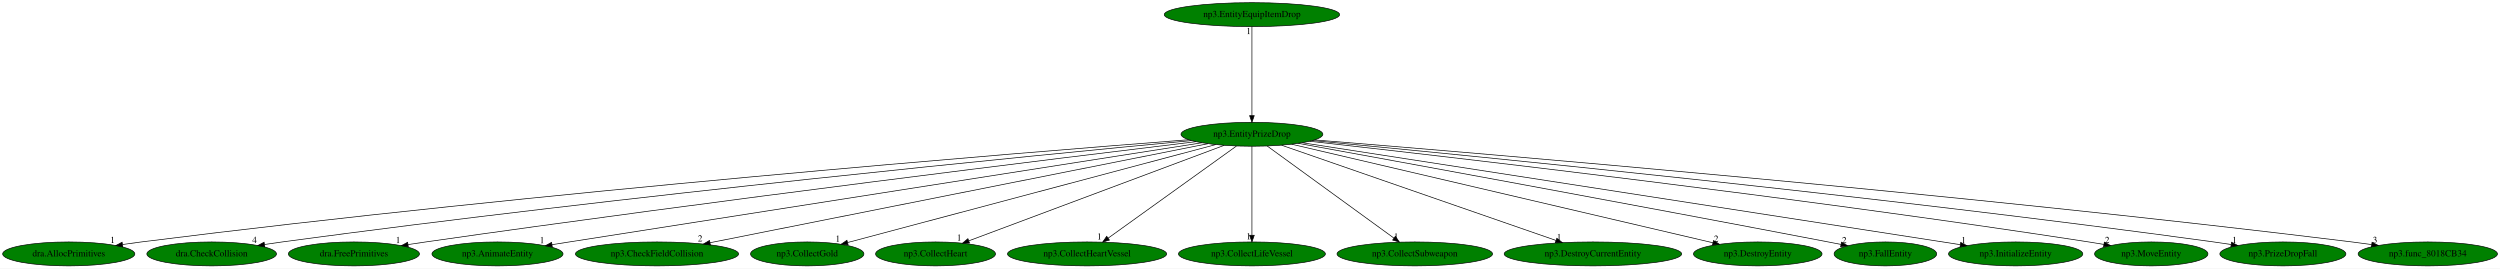
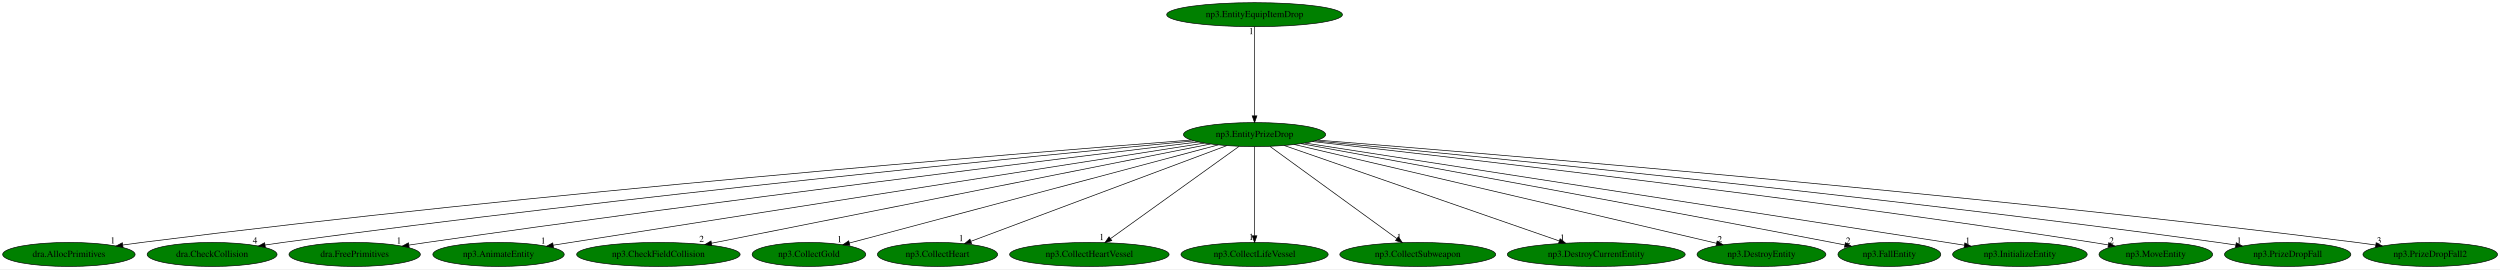
- <svg xmlns="http://www.w3.org/2000/svg" xmlns:xlink="http://www.w3.org/1999/xlink" width="3761pt" height="404pt" viewBox="0.00 0.00 3761.08 404.00">
+ <svg xmlns="http://www.w3.org/2000/svg" xmlns:xlink="http://www.w3.org/1999/xlink" width="3753pt" height="404pt" viewBox="0.00 0.00 3753.18 404.00">
  <g id="graph0" class="graph" transform="scale(1 1) rotate(0) translate(4 400)">
-     <polygon fill="white" stroke="transparent" points="-4,4 -4,-400 3757.08,-400 3757.08,4 -4,4" />
+     <polygon fill="white" stroke="transparent" points="-4,4 -4,-400 3749.18,-400 3749.18,4 -4,4" />
    <g id="node1" class="node">
      <ellipse fill="green" stroke="black" cx="1879.44" cy="-198" rx="106.68" ry="18" />
      <text text-anchor="middle" x="1879.44" y="-194.3" font-family="Times,serif" font-size="14.00">np3.EntityPrizeDrop</text>
    </g>
    <g id="node2" class="node">
      <g id="a_node2">
        <a xlink:href="dra.AllocPrimitives.svg" xlink:title="dra.AllocPrimitives">
          <ellipse fill="green" stroke="black" cx="99.44" cy="-18" rx="99.38" ry="18" />
          <text text-anchor="middle" x="99.44" y="-14.3" font-family="Times,serif" font-size="14.00">dra.AllocPrimitives</text>
        </a>
      </g>
    </g>
    <g id="edge1" class="edge">
      <path fill="none" stroke="black" d="M1784.08,-189.78C1528.37,-170.01 806.28,-111.36 208.44,-36 199.37,-34.86 189.89,-33.55 180.48,-32.18" />
      <polygon fill="black" stroke="black" points="180.71,-28.67 170.3,-30.67 179.68,-35.6 180.71,-28.67" />
      <text text-anchor="middle" x="165.3" y="-34.47" font-family="Times,serif" font-size="14.00">1</text>
    </g>
    <g id="node3" class="node">
      <g id="a_node3">
        <a xlink:href="dra.CheckCollision.svg" xlink:title="dra.CheckCollision">
          <ellipse fill="green" stroke="black" cx="314.44" cy="-18" rx="97.48" ry="18" />
          <text text-anchor="middle" x="314.44" y="-14.3" font-family="Times,serif" font-size="14.00">dra.CheckCollision</text>
        </a>
      </g>
    </g>
    <g id="edge2" class="edge">
      <path fill="none" stroke="black" d="M1788.34,-188.52C1558.49,-166.77 936.56,-105.82 420.44,-36 411.85,-34.84 402.89,-33.54 393.96,-32.19" />
      <polygon fill="black" stroke="black" points="394.35,-28.7 383.93,-30.65 393.28,-35.62 394.35,-28.7" />
      <text text-anchor="middle" x="378.93" y="-34.45" font-family="Times,serif" font-size="14.00">4</text>
    </g>
    <g id="node4" class="node">
      <g id="a_node4">
        <a xlink:href="dra.FreePrimitives.svg" xlink:title="dra.FreePrimitives">
          <ellipse fill="green" stroke="black" cx="528.44" cy="-18" rx="98.58" ry="18" />
          <text text-anchor="middle" x="528.44" y="-14.3" font-family="Times,serif" font-size="14.00">dra.FreePrimitives</text>
        </a>
      </g>
    </g>
    <g id="edge3" class="edge">
      <path fill="none" stroke="black" d="M1795.31,-186.91C1594.56,-162.65 1071.81,-98.45 636.44,-36 627.84,-34.77 618.86,-33.43 609.92,-32.07" />
      <polygon fill="black" stroke="black" points="610.27,-28.58 599.86,-30.52 609.21,-35.5 610.27,-28.58" />
      <text text-anchor="middle" x="594.86" y="-34.32" font-family="Times,serif" font-size="14.00">1</text>
    </g>
    <g id="node5" class="node">
      <g id="a_node5">
        <a xlink:href="np3.AnimateEntity.svg" xlink:title="np3.AnimateEntity">
          <ellipse fill="green" stroke="black" cx="744.44" cy="-18" rx="98.58" ry="18" />
          <text text-anchor="middle" x="744.44" y="-14.3" font-family="Times,serif" font-size="14.00">np3.AnimateEntity</text>
        </a>
      </g>
    </g>
    <g id="edge4" class="edge">
      <path fill="none" stroke="black" d="M1804.06,-185.2C1634.21,-158.61 1208.58,-91.94 852.44,-36 843.99,-34.67 835.18,-33.29 826.38,-31.9" />
      <polygon fill="black" stroke="black" points="826.9,-28.44 816.48,-30.35 825.81,-35.36 826.9,-28.44" />
      <text text-anchor="middle" x="811.48" y="-34.15" font-family="Times,serif" font-size="14.00">1</text>
    </g>
    <g id="node6" class="node">
      <g id="a_node6">
        <a xlink:href="np3.CheckFieldCollision.svg" xlink:title="np3.CheckFieldCollision">
          <ellipse fill="green" stroke="black" cx="984.44" cy="-18" rx="122.68" ry="18" />
          <text text-anchor="middle" x="984.44" y="-14.3" font-family="Times,serif" font-size="14.00">np3.CheckFieldCollision</text>
        </a>
      </g>
    </g>
    <g id="edge5" class="edge">
      <path fill="none" stroke="black" d="M1813.27,-183.84C1651.91,-151.75 1238.68,-69.56 1064.15,-34.85" />
      <polygon fill="black" stroke="black" points="1064.75,-31.4 1054.26,-32.89 1063.39,-38.27 1064.75,-31.4" />
      <text text-anchor="middle" x="1049.26" y="-36.69" font-family="Times,serif" font-size="14.00">2</text>
    </g>
    <g id="node7" class="node">
      <g id="a_node7">
        <a xlink:href="np3.CollectGold.svg" xlink:title="np3.CollectGold">
          <ellipse fill="green" stroke="black" cx="1210.44" cy="-18" rx="85.29" ry="18" />
          <text text-anchor="middle" x="1210.44" y="-14.3" font-family="Times,serif" font-size="14.00">np3.CollectGold</text>
        </a>
      </g>
    </g>
    <g id="edge6" class="edge">
      <path fill="none" stroke="black" d="M1824.98,-182.51C1701.39,-149.63 1400.44,-69.55 1271.13,-35.15" />
      <polygon fill="black" stroke="black" points="1271.94,-31.74 1261.38,-32.55 1270.14,-38.51 1271.94,-31.74" />
      <text text-anchor="middle" x="1256.38" y="-36.35" font-family="Times,serif" font-size="14.00">1</text>
    </g>
    <g id="node8" class="node">
      <g id="a_node8">
        <a xlink:href="np3.CollectHeart.svg" xlink:title="np3.CollectHeart">
          <ellipse fill="green" stroke="black" cx="1403.44" cy="-18" rx="90.18" ry="18" />
          <text text-anchor="middle" x="1403.44" y="-14.3" font-family="Times,serif" font-size="14.00">np3.CollectHeart</text>
        </a>
      </g>
    </g>
    <g id="edge7" class="edge">
      <path fill="none" stroke="black" d="M1837.62,-181.36C1750.08,-148.63 1547.9,-73.02 1453.59,-37.75" />
      <polygon fill="black" stroke="black" points="1454.58,-34.39 1443.99,-34.16 1452.13,-40.94 1454.58,-34.39" />
      <text text-anchor="middle" x="1438.99" y="-37.96" font-family="Times,serif" font-size="14.00">1</text>
    </g>
    <g id="node9" class="node">
      <g id="a_node9">
        <a xlink:href="np3.CollectHeartVessel.svg" xlink:title="np3.CollectHeartVessel">
          <ellipse fill="green" stroke="black" cx="1631.44" cy="-18" rx="119.68" ry="18" />
          <text text-anchor="middle" x="1631.44" y="-14.3" font-family="Times,serif" font-size="14.00">np3.CollectHeartVessel</text>
        </a>
      </g>
    </g>
    <g id="edge8" class="edge">
      <path fill="none" stroke="black" d="M1856.11,-180.25C1811.43,-148.18 1713.74,-78.07 1663.17,-41.78" />
      <polygon fill="black" stroke="black" points="1665.06,-38.82 1654.89,-35.83 1660.97,-44.51 1665.06,-38.82" />
      <text text-anchor="middle" x="1649.89" y="-39.63" font-family="Times,serif" font-size="14.00">1</text>
    </g>
    <g id="node10" class="node">
      <g id="a_node10">
        <a xlink:href="np3.CollectLifeVessel.svg" xlink:title="np3.CollectLifeVessel">
          <ellipse fill="green" stroke="black" cx="1879.44" cy="-18" rx="110.48" ry="18" />
          <text text-anchor="middle" x="1879.44" y="-14.3" font-family="Times,serif" font-size="14.00">np3.CollectLifeVessel</text>
        </a>
      </g>
    </g>
    <g id="edge9" class="edge">
      <path fill="none" stroke="black" d="M1879.44,-179.93C1879.44,-148.97 1879.44,-83.3 1879.44,-46.13" />
      <polygon fill="black" stroke="black" points="1882.94,-46.02 1879.44,-36.02 1875.94,-46.02 1882.94,-46.02" />
      <text text-anchor="middle" x="1874.44" y="-39.82" font-family="Times,serif" font-size="14.00">1</text>
    </g>
    <g id="node11" class="node">
      <g id="a_node11">
        <a xlink:href="np3.CollectSubweapon.svg" xlink:title="np3.CollectSubweapon">
          <ellipse fill="green" stroke="black" cx="2124.44" cy="-18" rx="116.98" ry="18" />
          <text text-anchor="middle" x="2124.44" y="-14.3" font-family="Times,serif" font-size="14.00">np3.CollectSubweapon</text>
        </a>
      </g>
    </g>
    <g id="edge10" class="edge">
      <path fill="none" stroke="black" d="M1902.49,-180.25C1946.63,-148.18 2043.14,-78.07 2093.09,-41.78" />
      <polygon fill="black" stroke="black" points="2095.24,-44.54 2101.27,-35.83 2091.13,-38.88 2095.24,-44.54" />
      <text text-anchor="middle" x="2096.27" y="-39.63" font-family="Times,serif" font-size="14.00">1</text>
    </g>
    <g id="node12" class="node">
      <g id="a_node12">
        <a xlink:href="np3.DestroyCurrentEntity.svg" xlink:title="np3.DestroyCurrentEntity">
          <ellipse fill="green" stroke="black" cx="2392.44" cy="-18" rx="133.48" ry="18" />
          <text text-anchor="middle" x="2392.44" y="-14.3" font-family="Times,serif" font-size="14.00">np3.DestroyCurrentEntity</text>
        </a>
      </g>
    </g>
    <g id="edge11" class="edge">
      <path fill="none" stroke="black" d="M1924.07,-181.52C2017.7,-149.03 2234.46,-73.82 2336.9,-38.27" />
      <polygon fill="black" stroke="black" points="2338.15,-41.54 2346.45,-34.96 2335.85,-34.93 2338.15,-41.54" />
      <text text-anchor="middle" x="2341.45" y="-38.76" font-family="Times,serif" font-size="14.00">1</text>
    </g>
    <g id="node13" class="node">
      <g id="a_node13">
        <a xlink:href="np3.DestroyEntity.svg" xlink:title="np3.DestroyEntity">
          <ellipse fill="green" stroke="black" cx="2640.44" cy="-18" rx="96.68" ry="18" />
          <text text-anchor="middle" x="2640.44" y="-14.3" font-family="Times,serif" font-size="14.00">np3.DestroyEntity</text>
        </a>
      </g>
    </g>
    <g id="edge12" class="edge">
      <path fill="none" stroke="black" d="M1939.16,-183.03C2078.82,-150.37 2426.05,-69.15 2573.02,-34.77" />
      <polygon fill="black" stroke="black" points="2573.89,-38.16 2582.83,-32.48 2572.29,-31.35 2573.89,-38.16" />
      <text text-anchor="middle" x="2577.83" y="-36.28" font-family="Times,serif" font-size="14.00">2</text>
    </g>
    <g id="node14" class="node">
      <g id="a_node14">
        <a xlink:href="np3.FallEntity.svg" xlink:title="np3.FallEntity">
          <ellipse fill="green" stroke="black" cx="2832.44" cy="-18" rx="77.19" ry="18" />
          <text text-anchor="middle" x="2832.44" y="-14.3" font-family="Times,serif" font-size="14.00">np3.FallEntity</text>
        </a>
      </g>
    </g>
    <g id="edge13" class="edge">
      <path fill="none" stroke="black" d="M1949.17,-184.33C2096.49,-157.51 2450.24,-92.78 2746.44,-36 2752.62,-34.82 2759.05,-33.57 2765.48,-32.31" />
      <polygon fill="black" stroke="black" points="2766.42,-35.7 2775.56,-30.34 2765.07,-28.83 2766.42,-35.7" />
      <text text-anchor="middle" x="2770.56" y="-34.14" font-family="Times,serif" font-size="14.00">2</text>
    </g>
    <g id="node15" class="node">
      <g id="a_node15">
        <a xlink:href="np3.InitializeEntity.svg" xlink:title="np3.InitializeEntity">
          <ellipse fill="green" stroke="black" cx="3028.44" cy="-18" rx="100.98" ry="18" />
          <text text-anchor="middle" x="3028.44" y="-14.3" font-family="Times,serif" font-size="14.00">np3.InitializeEntity</text>
        </a>
      </g>
    </g>
    <g id="edge14" class="edge">
      <path fill="none" stroke="black" d="M1955.27,-185.25C2161.35,-153.33 2730.57,-65.14 2945.14,-31.9" />
      <polygon fill="black" stroke="black" points="2945.74,-35.35 2955.09,-30.36 2944.67,-28.44 2945.74,-35.35" />
      <text text-anchor="middle" x="2950.09" y="-34.16" font-family="Times,serif" font-size="14.00">1</text>
    </g>
    <g id="node16" class="node">
      <g id="a_node16">
        <a xlink:href="np3.MoveEntity.svg" xlink:title="np3.MoveEntity">
          <ellipse fill="green" stroke="black" cx="3232.44" cy="-18" rx="85.29" ry="18" />
          <text text-anchor="middle" x="3232.44" y="-14.3" font-family="Times,serif" font-size="14.00">np3.MoveEntity</text>
        </a>
      </g>
    </g>
    <g id="edge15" class="edge">
      <path fill="none" stroke="black" d="M1966.28,-187.46C2170.94,-164.64 2699.34,-103.74 3138.44,-36 3145.79,-34.87 3153.45,-33.61 3161.09,-32.3" />
      <polygon fill="black" stroke="black" points="3161.83,-35.73 3171.08,-30.57 3160.63,-28.83 3161.83,-35.73" />
      <text text-anchor="middle" x="3166.08" y="-34.37" font-family="Times,serif" font-size="14.00">2</text>
    </g>
    <g id="node17" class="node">
      <g id="a_node17">
        <a xlink:href="np3.PrizeDropFall.svg" xlink:title="np3.PrizeDropFall">
          <ellipse fill="green" stroke="black" cx="3430.44" cy="-18" rx="94.78" ry="18" />
          <text text-anchor="middle" x="3430.44" y="-14.3" font-family="Times,serif" font-size="14.00">np3.PrizeDropFall</text>
        </a>
      </g>
    </g>
    <g id="edge16" class="edge">
      <path fill="none" stroke="black" d="M1970.22,-188.53C2198.54,-166.87 2814.96,-106.21 3326.44,-36 3334.94,-34.83 3343.8,-33.53 3352.63,-32.16" />
      <polygon fill="black" stroke="black" points="3353.21,-35.62 3362.55,-30.61 3352.12,-28.7 3353.21,-35.62" />
      <text text-anchor="middle" x="3357.55" y="-34.41" font-family="Times,serif" font-size="14.00">1</text>
    </g>
    <g id="node18" class="node">
      <g id="a_node18">
-         <a xlink:href="np3.func_8018CB34.svg" xlink:title="np3.func_8018CB34">
-           <ellipse fill="green" stroke="black" cx="3648.44" cy="-18" rx="104.78" ry="18" />
-           <text text-anchor="middle" x="3648.44" y="-14.3" font-family="Times,serif" font-size="14.00">np3.func_8018CB34</text>
+         <a xlink:href="np3.PrizeDropFall2.svg" xlink:title="np3.PrizeDropFall2">
+           <ellipse fill="green" stroke="black" cx="3644.44" cy="-18" rx="100.98" ry="18" />
+           <text text-anchor="middle" x="3644.44" y="-14.3" font-family="Times,serif" font-size="14.00">np3.PrizeDropFall2</text>
        </a>
      </g>
    </g>
    <g id="edge17" class="edge">
-       <path fill="none" stroke="black" d="M1973.86,-189.51C2227.05,-169.07 2942.06,-108.93 3534.44,-36 3544.05,-34.82 3554.1,-33.47 3564.07,-32.07" />
-       <polygon fill="black" stroke="black" points="3564.6,-35.53 3574.01,-30.66 3563.62,-28.6 3564.6,-35.53" />
-       <text text-anchor="middle" x="3569.01" y="-34.46" font-family="Times,serif" font-size="14.00">3</text>
+       <path fill="none" stroke="black" d="M1974.34,-189.65C2227.99,-169.61 2942.62,-110.46 3534.44,-36 3543.52,-34.86 3553.01,-33.56 3562.44,-32.19" />
+       <polygon fill="black" stroke="black" points="3563.25,-35.61 3572.63,-30.69 3562.23,-28.69 3563.25,-35.61" />
+       <text text-anchor="middle" x="3567.63" y="-34.49" font-family="Times,serif" font-size="14.00">3</text>
    </g>
    <g id="node19" class="node">
      <g id="a_node19">
        <a xlink:href="np3.EntityEquipItemDrop.svg" xlink:title="np3.EntityEquipItemDrop">
          <ellipse fill="green" stroke="black" cx="1879.44" cy="-378" rx="131.88" ry="18" />
          <text text-anchor="middle" x="1879.44" y="-374.3" font-family="Times,serif" font-size="14.00">np3.EntityEquipItemDrop</text>
        </a>
      </g>
    </g>
    <g id="edge18" class="edge">
      <path fill="none" stroke="black" d="M1879.44,-359.93C1879.44,-328.97 1879.44,-263.3 1879.44,-226.13" />
      <polygon fill="black" stroke="black" points="1882.94,-226.02 1879.44,-216.02 1875.94,-226.02 1882.94,-226.02" />
      <text text-anchor="middle" x="1874.44" y="-348.73" font-family="Times,serif" font-size="14.00">1</text>
    </g>
  </g>
</svg>
